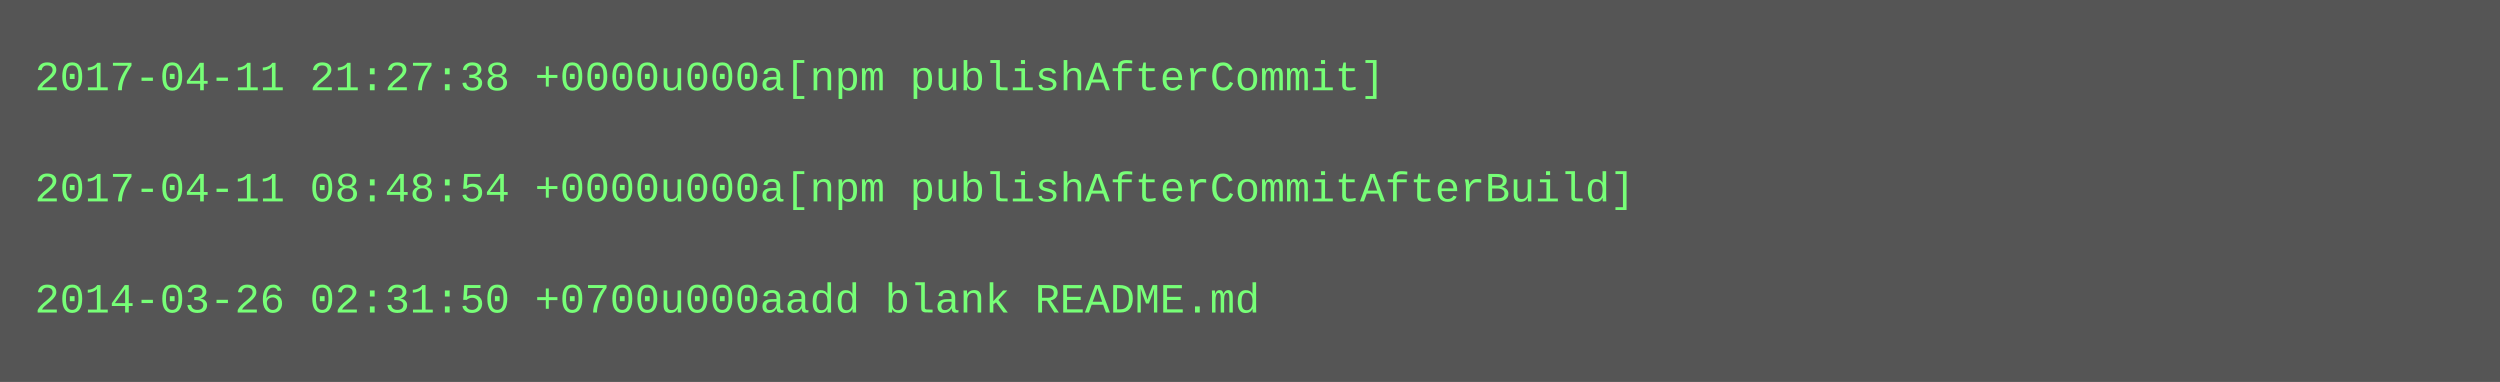
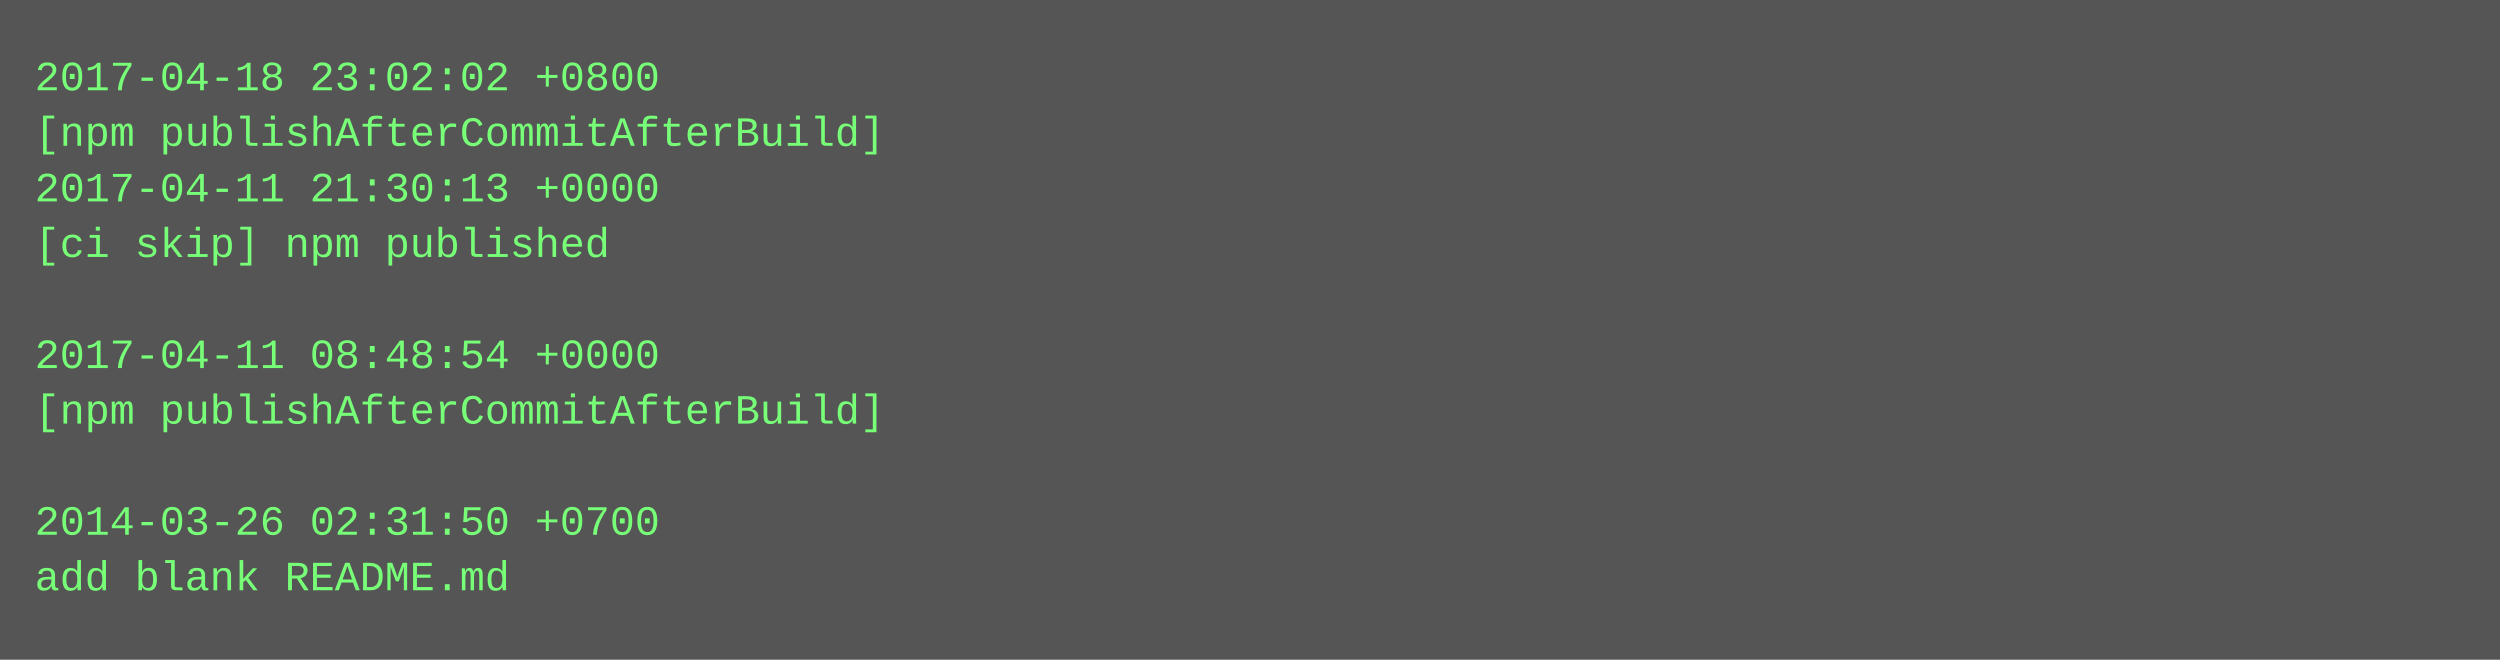
- <svg xmlns="http://www.w3.org/2000/svg" height="110" width="720">
-   <rect height="110" fill="#555" width="720" />
+ <svg xmlns="http://www.w3.org/2000/svg" height="190" width="720">
+   <rect height="190" fill="#555" width="720" />
  <text fill="#7f7" font-family="Courier New" font-size="12" xml:space="preserve">
-     <tspan x="10" y="26">2017-04-11 21:27:38 +0000u000a[npm publishAfterCommit]</tspan>
-     <tspan x="10" y="42" />
-     <tspan x="10" y="58">2017-04-11 08:48:54 +0000u000a[npm publishAfterCommitAfterBuild]</tspan>
-     <tspan x="10" y="74" />
-     <tspan x="10" y="90">2014-03-26 02:31:50 +0700u000aadd blank README.md</tspan>
+     <tspan x="10" y="26">2017-04-18 23:02:02 +0800</tspan>
+     <tspan x="10" y="42">[npm publishAfterCommitAfterBuild]</tspan>
+     <tspan x="10" y="58">2017-04-11 21:30:13 +0000</tspan>
+     <tspan x="10" y="74">[ci skip] npm published</tspan>
+     <tspan x="10" y="90" />
+     <tspan x="10" y="106">2017-04-11 08:48:54 +0000</tspan>
+     <tspan x="10" y="122">[npm publishAfterCommitAfterBuild]</tspan>
+     <tspan x="10" y="138" />
+     <tspan x="10" y="154">2014-03-26 02:31:50 +0700</tspan>
+     <tspan x="10" y="170">add blank README.md</tspan>
  </text>
</svg>
